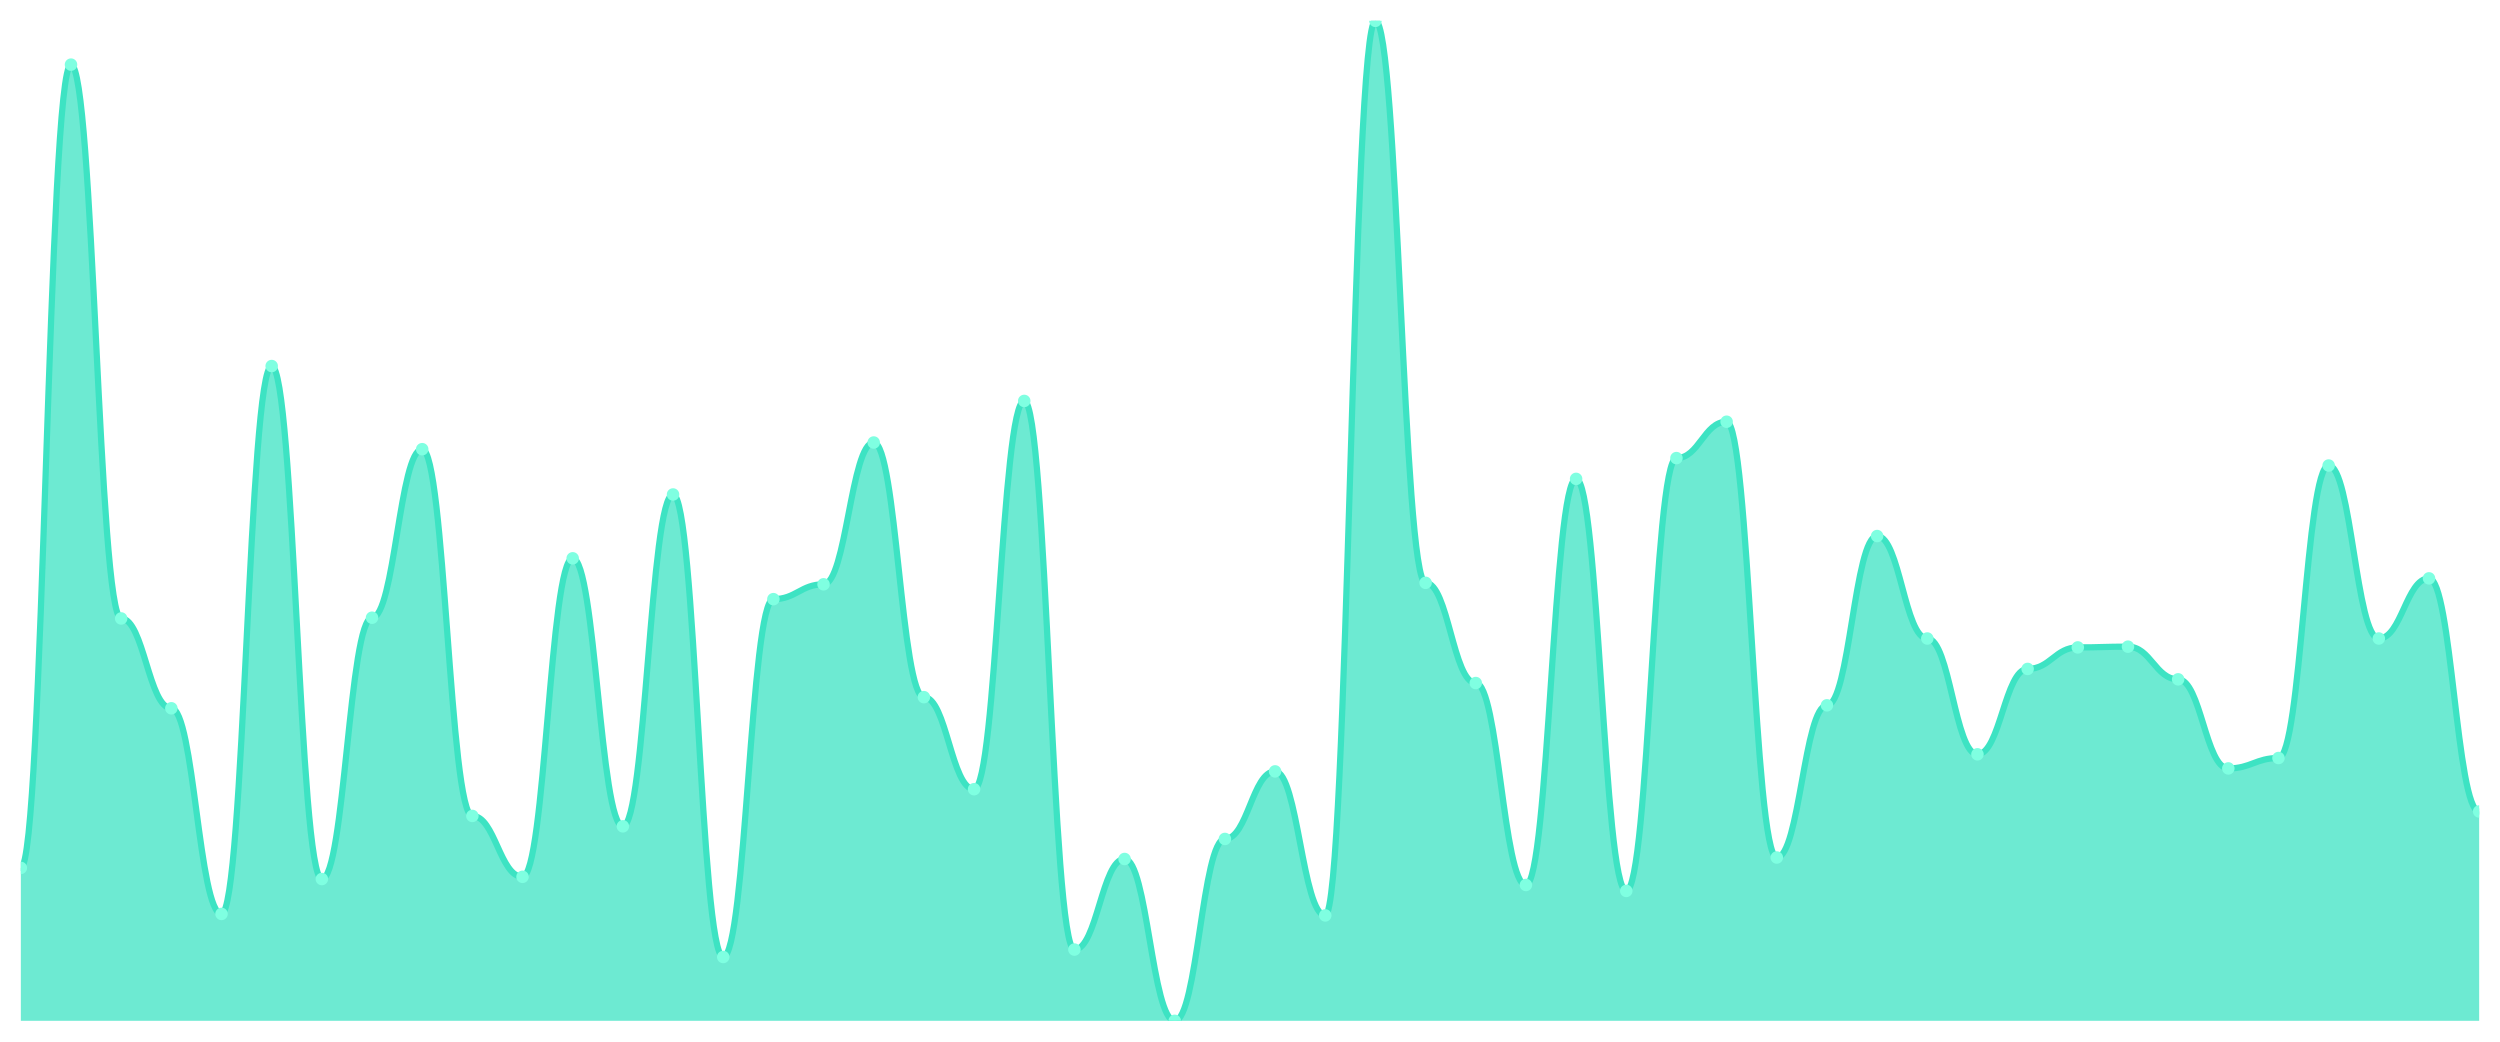
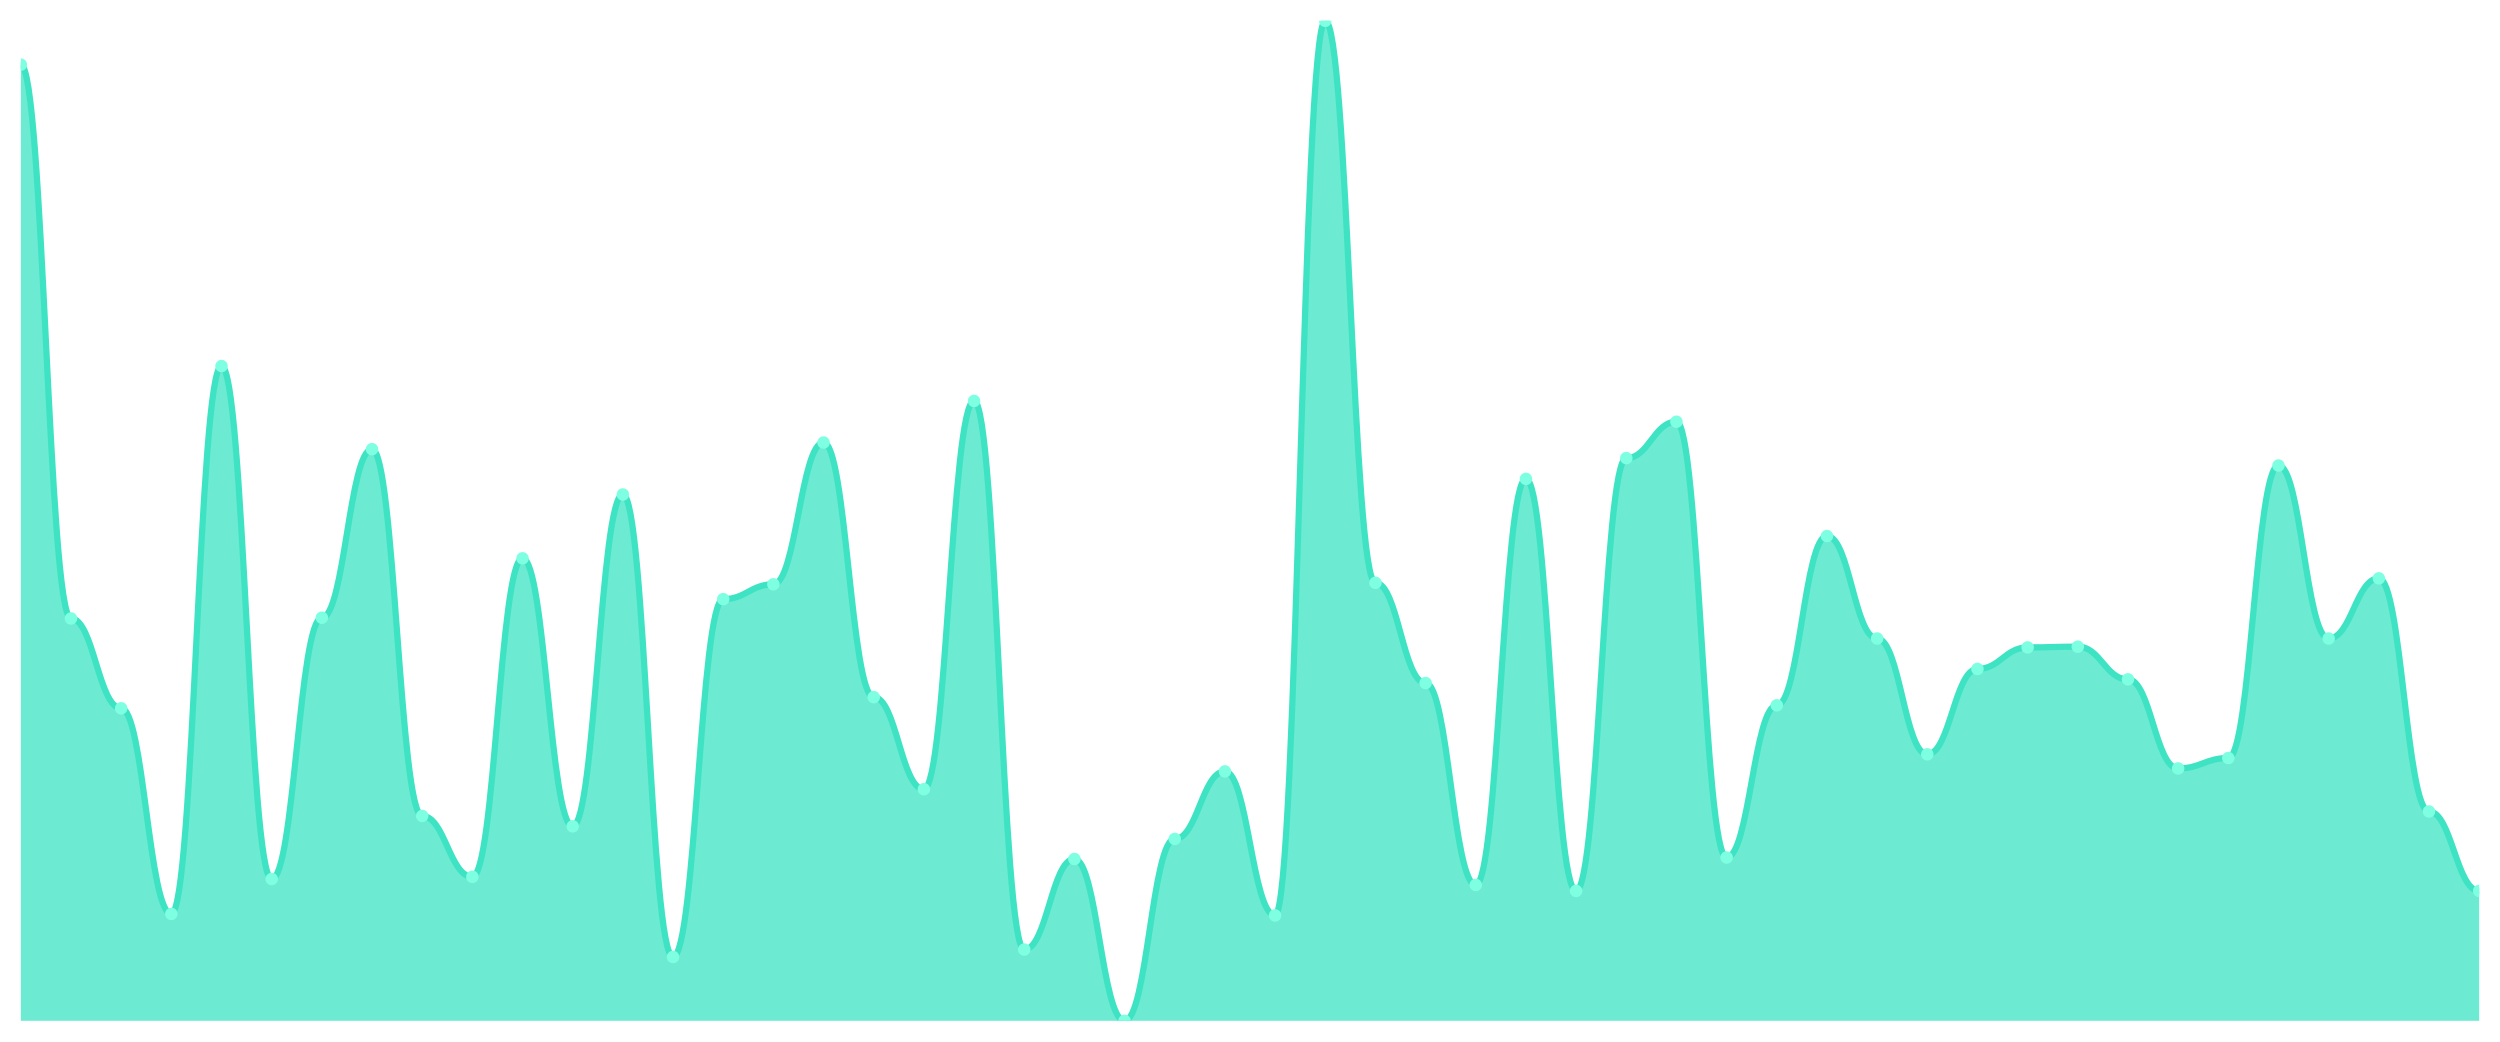
<svg xmlns="http://www.w3.org/2000/svg" viewBox="0 0 1200 500" width="1200" height="500">
  <defs>
    <clipPath id="c">
      <rect x="10" y="10" width="1180" height="480" />
    </clipPath>
  </defs>
  <rect width="1200" height="500" fill="none" />
  <g clip-path="url(#c)">
-     <path d="M 10,490 L 10,416.592 C 20.837,416.592 23.245,31.024 34.082,31.024 C 44.918,31.024 47.327,296.86 58.163,296.86 C 69,296.86 71.408,339.978 82.245,339.978 C 93.082,339.978 95.49,438.686 106.327,438.686 C 117.163,438.686 119.571,175.702 130.408,175.702 C 141.245,175.702 143.653,421.938 154.49,421.938 C 165.327,421.938 167.735,296.503 178.571,296.503 C 189.408,296.503 191.816,215.612 202.653,215.612 C 213.49,215.612 215.898,391.648 226.735,391.648 C 237.571,391.648 239.98,420.869 250.816,420.869 C 261.653,420.869 264.061,267.996 274.898,267.996 C 285.735,267.996 288.143,396.637 298.98,396.637 C 309.816,396.637 312.224,237.35 323.061,237.35 C 333.898,237.35 336.306,459.354 347.143,459.354 C 357.98,459.354 360.388,287.595 371.224,287.595 C 382.061,287.595 384.469,280.468 395.306,280.468 C 406.143,280.468 408.551,212.405 419.388,212.405 C 430.224,212.405 432.633,334.633 443.469,334.633 C 454.306,334.633 456.714,378.82 467.551,378.82 C 478.388,378.82 480.796,192.45 491.633,192.45 C 502.469,192.45 504.878,455.791 515.714,455.791 C 526.551,455.791 528.959,412.316 539.796,412.316 C 550.633,412.316 553.041,490 563.878,490 C 574.714,490 577.122,402.695 587.959,402.695 C 598.796,402.695 601.204,370.267 612.041,370.267 C 622.878,370.267 625.286,439.399 636.122,439.399 C 646.959,439.399 649.367,10 660.204,10 C 671.041,10 673.449,279.755 684.286,279.755 C 695.122,279.755 697.531,327.862 708.367,327.862 C 719.204,327.862 721.612,424.788 732.449,424.788 C 743.286,424.788 745.694,229.866 756.531,229.866 C 767.367,229.866 769.776,427.639 780.612,427.639 C 791.449,427.639 793.857,219.889 804.694,219.889 C 815.531,219.889 817.939,202.428 828.776,202.428 C 839.612,202.428 842.02,411.604 852.857,411.604 C 863.694,411.604 866.102,338.552 876.939,338.552 C 887.776,338.552 890.184,257.305 901.02,257.305 C 911.857,257.305 914.265,306.481 925.102,306.481 C 935.939,306.481 938.347,362.071 949.184,362.071 C 960.02,362.071 962.429,321.091 973.265,321.091 C 984.102,321.091 986.51,310.757 997.347,310.757 C 1008.184,310.757 1010.592,310.401 1021.429,310.401 C 1032.265,310.401 1034.673,326.08 1045.51,326.08 C 1056.347,326.08 1058.755,368.842 1069.592,368.842 C 1080.429,368.842 1082.837,363.853 1093.673,363.853 C 1104.51,363.853 1106.918,223.452 1117.755,223.452 C 1128.592,223.452 1131,306.481 1141.837,306.481 C 1152.673,306.481 1155.082,277.617 1165.918,277.617 C 1176.755,277.617 1179.163,389.51 1190,389.51 L 1190,490 Z" fill="rgba(61,227,195,0.75)" />
-     <path d="M 10,416.592 C 20.837,416.592 23.245,31.024 34.082,31.024 C 44.918,31.024 47.327,296.86 58.163,296.86 C 69,296.86 71.408,339.978 82.245,339.978 C 93.082,339.978 95.49,438.686 106.327,438.686 C 117.163,438.686 119.571,175.702 130.408,175.702 C 141.245,175.702 143.653,421.938 154.49,421.938 C 165.327,421.938 167.735,296.503 178.571,296.503 C 189.408,296.503 191.816,215.612 202.653,215.612 C 213.49,215.612 215.898,391.648 226.735,391.648 C 237.571,391.648 239.98,420.869 250.816,420.869 C 261.653,420.869 264.061,267.996 274.898,267.996 C 285.735,267.996 288.143,396.637 298.98,396.637 C 309.816,396.637 312.224,237.35 323.061,237.35 C 333.898,237.35 336.306,459.354 347.143,459.354 C 357.98,459.354 360.388,287.595 371.224,287.595 C 382.061,287.595 384.469,280.468 395.306,280.468 C 406.143,280.468 408.551,212.405 419.388,212.405 C 430.224,212.405 432.633,334.633 443.469,334.633 C 454.306,334.633 456.714,378.82 467.551,378.82 C 478.388,378.82 480.796,192.45 491.633,192.45 C 502.469,192.45 504.878,455.791 515.714,455.791 C 526.551,455.791 528.959,412.316 539.796,412.316 C 550.633,412.316 553.041,490 563.878,490 C 574.714,490 577.122,402.695 587.959,402.695 C 598.796,402.695 601.204,370.267 612.041,370.267 C 622.878,370.267 625.286,439.399 636.122,439.399 C 646.959,439.399 649.367,10 660.204,10 C 671.041,10 673.449,279.755 684.286,279.755 C 695.122,279.755 697.531,327.862 708.367,327.862 C 719.204,327.862 721.612,424.788 732.449,424.788 C 743.286,424.788 745.694,229.866 756.531,229.866 C 767.367,229.866 769.776,427.639 780.612,427.639 C 791.449,427.639 793.857,219.889 804.694,219.889 C 815.531,219.889 817.939,202.428 828.776,202.428 C 839.612,202.428 842.02,411.604 852.857,411.604 C 863.694,411.604 866.102,338.552 876.939,338.552 C 887.776,338.552 890.184,257.305 901.02,257.305 C 911.857,257.305 914.265,306.481 925.102,306.481 C 935.939,306.481 938.347,362.071 949.184,362.071 C 960.02,362.071 962.429,321.091 973.265,321.091 C 984.102,321.091 986.51,310.757 997.347,310.757 C 1008.184,310.757 1010.592,310.401 1021.429,310.401 C 1032.265,310.401 1034.673,326.08 1045.51,326.08 C 1056.347,326.08 1058.755,368.842 1069.592,368.842 C 1080.429,368.842 1082.837,363.853 1093.673,363.853 C 1104.51,363.853 1106.918,223.452 1117.755,223.452 C 1128.592,223.452 1131,306.481 1141.837,306.481 C 1152.673,306.481 1155.082,277.617 1165.918,277.617 C 1176.755,277.617 1179.163,389.51 1190,389.51" fill="none" stroke="#3de3c3" stroke-width="3" stroke-linecap="round" stroke-linejoin="round" />
-     <circle cx="10" cy="416.592" r="3" fill="#7fffe1" />
-     <circle cx="34.082" cy="31.024" r="3" fill="#7fffe1" />
-     <circle cx="58.163" cy="296.86" r="3" fill="#7fffe1" />
-     <circle cx="82.245" cy="339.978" r="3" fill="#7fffe1" />
-     <circle cx="106.327" cy="438.686" r="3" fill="#7fffe1" />
-     <circle cx="130.408" cy="175.702" r="3" fill="#7fffe1" />
-     <circle cx="154.49" cy="421.938" r="3" fill="#7fffe1" />
-     <circle cx="178.571" cy="296.503" r="3" fill="#7fffe1" />
-     <circle cx="202.653" cy="215.612" r="3" fill="#7fffe1" />
-     <circle cx="226.735" cy="391.648" r="3" fill="#7fffe1" />
-     <circle cx="250.816" cy="420.869" r="3" fill="#7fffe1" />
-     <circle cx="274.898" cy="267.996" r="3" fill="#7fffe1" />
-     <circle cx="298.98" cy="396.637" r="3" fill="#7fffe1" />
-     <circle cx="323.061" cy="237.35" r="3" fill="#7fffe1" />
-     <circle cx="347.143" cy="459.354" r="3" fill="#7fffe1" />
-     <circle cx="371.224" cy="287.595" r="3" fill="#7fffe1" />
-     <circle cx="395.306" cy="280.468" r="3" fill="#7fffe1" />
-     <circle cx="419.388" cy="212.405" r="3" fill="#7fffe1" />
-     <circle cx="443.469" cy="334.633" r="3" fill="#7fffe1" />
-     <circle cx="467.551" cy="378.82" r="3" fill="#7fffe1" />
-     <circle cx="491.633" cy="192.45" r="3" fill="#7fffe1" />
-     <circle cx="515.714" cy="455.791" r="3" fill="#7fffe1" />
-     <circle cx="539.796" cy="412.316" r="3" fill="#7fffe1" />
-     <circle cx="563.878" cy="490" r="3" fill="#7fffe1" />
-     <circle cx="587.959" cy="402.695" r="3" fill="#7fffe1" />
-     <circle cx="612.041" cy="370.267" r="3" fill="#7fffe1" />
-     <circle cx="636.122" cy="439.399" r="3" fill="#7fffe1" />
-     <circle cx="660.204" cy="10" r="3" fill="#7fffe1" />
-     <circle cx="684.286" cy="279.755" r="3" fill="#7fffe1" />
-     <circle cx="708.367" cy="327.862" r="3" fill="#7fffe1" />
-     <circle cx="732.449" cy="424.788" r="3" fill="#7fffe1" />
-     <circle cx="756.531" cy="229.866" r="3" fill="#7fffe1" />
-     <circle cx="780.612" cy="427.639" r="3" fill="#7fffe1" />
-     <circle cx="804.694" cy="219.889" r="3" fill="#7fffe1" />
-     <circle cx="828.776" cy="202.428" r="3" fill="#7fffe1" />
-     <circle cx="852.857" cy="411.604" r="3" fill="#7fffe1" />
-     <circle cx="876.939" cy="338.552" r="3" fill="#7fffe1" />
-     <circle cx="901.02" cy="257.305" r="3" fill="#7fffe1" />
-     <circle cx="925.102" cy="306.481" r="3" fill="#7fffe1" />
-     <circle cx="949.184" cy="362.071" r="3" fill="#7fffe1" />
-     <circle cx="973.265" cy="321.091" r="3" fill="#7fffe1" />
-     <circle cx="997.347" cy="310.757" r="3" fill="#7fffe1" />
-     <circle cx="1021.429" cy="310.401" r="3" fill="#7fffe1" />
-     <circle cx="1045.51" cy="326.08" r="3" fill="#7fffe1" />
-     <circle cx="1069.592" cy="368.842" r="3" fill="#7fffe1" />
-     <circle cx="1093.673" cy="363.853" r="3" fill="#7fffe1" />
-     <circle cx="1117.755" cy="223.452" r="3" fill="#7fffe1" />
-     <circle cx="1141.837" cy="306.481" r="3" fill="#7fffe1" />
-     <circle cx="1165.918" cy="277.617" r="3" fill="#7fffe1" />
-     <circle cx="1190" cy="389.51" r="3" fill="#7fffe1" />
+     <path d="M 10,490 L 10,31.024 C 20.837,31.024 23.245,296.86 34.082,296.86 C 44.918,296.86 47.327,339.978 58.163,339.978 C 69,339.978 71.408,438.686 82.245,438.686 C 93.082,438.686 95.49,175.702 106.327,175.702 C 117.163,175.702 119.571,421.938 130.408,421.938 C 141.245,421.938 143.653,296.503 154.49,296.503 C 165.327,296.503 167.735,215.612 178.571,215.612 C 189.408,215.612 191.816,391.648 202.653,391.648 C 213.49,391.648 215.898,420.869 226.735,420.869 C 237.571,420.869 239.98,267.996 250.816,267.996 C 261.653,267.996 264.061,396.637 274.898,396.637 C 285.735,396.637 288.143,237.35 298.98,237.35 C 309.816,237.35 312.224,459.354 323.061,459.354 C 333.898,459.354 336.306,287.595 347.143,287.595 C 357.98,287.595 360.388,280.468 371.224,280.468 C 382.061,280.468 384.469,212.405 395.306,212.405 C 406.143,212.405 408.551,334.633 419.388,334.633 C 430.224,334.633 432.633,378.82 443.469,378.82 C 454.306,378.82 456.714,192.45 467.551,192.45 C 478.388,192.45 480.796,455.791 491.633,455.791 C 502.469,455.791 504.878,412.316 515.714,412.316 C 526.551,412.316 528.959,490 539.796,490 C 550.633,490 553.041,402.695 563.878,402.695 C 574.714,402.695 577.122,370.267 587.959,370.267 C 598.796,370.267 601.204,439.399 612.041,439.399 C 622.878,439.399 625.286,10 636.122,10 C 646.959,10 649.367,279.755 660.204,279.755 C 671.041,279.755 673.449,327.862 684.286,327.862 C 695.122,327.862 697.531,424.788 708.367,424.788 C 719.204,424.788 721.612,229.866 732.449,229.866 C 743.286,229.866 745.694,427.639 756.531,427.639 C 767.367,427.639 769.776,219.889 780.612,219.889 C 791.449,219.889 793.857,202.428 804.694,202.428 C 815.531,202.428 817.939,411.604 828.776,411.604 C 839.612,411.604 842.02,338.552 852.857,338.552 C 863.694,338.552 866.102,257.305 876.939,257.305 C 887.776,257.305 890.184,306.481 901.02,306.481 C 911.857,306.481 914.265,362.071 925.102,362.071 C 935.939,362.071 938.347,321.091 949.184,321.091 C 960.02,321.091 962.429,310.757 973.265,310.757 C 984.102,310.757 986.51,310.401 997.347,310.401 C 1008.184,310.401 1010.592,326.08 1021.429,326.08 C 1032.265,326.08 1034.673,368.842 1045.51,368.842 C 1056.347,368.842 1058.755,363.853 1069.592,363.853 C 1080.429,363.853 1082.837,223.452 1093.673,223.452 C 1104.51,223.452 1106.918,306.481 1117.755,306.481 C 1128.592,306.481 1131,277.617 1141.837,277.617 C 1152.673,277.617 1155.082,389.51 1165.918,389.51 C 1176.755,389.51 1179.163,427.639 1190,427.639 L 1190,490 Z" fill="rgba(61,227,195,0.75)" />
+     <path d="M 10,31.024 C 20.837,31.024 23.245,296.86 34.082,296.86 C 44.918,296.86 47.327,339.978 58.163,339.978 C 69,339.978 71.408,438.686 82.245,438.686 C 93.082,438.686 95.49,175.702 106.327,175.702 C 117.163,175.702 119.571,421.938 130.408,421.938 C 141.245,421.938 143.653,296.503 154.49,296.503 C 165.327,296.503 167.735,215.612 178.571,215.612 C 189.408,215.612 191.816,391.648 202.653,391.648 C 213.49,391.648 215.898,420.869 226.735,420.869 C 237.571,420.869 239.98,267.996 250.816,267.996 C 261.653,267.996 264.061,396.637 274.898,396.637 C 285.735,396.637 288.143,237.35 298.98,237.35 C 309.816,237.35 312.224,459.354 323.061,459.354 C 333.898,459.354 336.306,287.595 347.143,287.595 C 357.98,287.595 360.388,280.468 371.224,280.468 C 382.061,280.468 384.469,212.405 395.306,212.405 C 406.143,212.405 408.551,334.633 419.388,334.633 C 430.224,334.633 432.633,378.82 443.469,378.82 C 454.306,378.82 456.714,192.45 467.551,192.45 C 478.388,192.45 480.796,455.791 491.633,455.791 C 502.469,455.791 504.878,412.316 515.714,412.316 C 526.551,412.316 528.959,490 539.796,490 C 550.633,490 553.041,402.695 563.878,402.695 C 574.714,402.695 577.122,370.267 587.959,370.267 C 598.796,370.267 601.204,439.399 612.041,439.399 C 622.878,439.399 625.286,10 636.122,10 C 646.959,10 649.367,279.755 660.204,279.755 C 671.041,279.755 673.449,327.862 684.286,327.862 C 695.122,327.862 697.531,424.788 708.367,424.788 C 719.204,424.788 721.612,229.866 732.449,229.866 C 743.286,229.866 745.694,427.639 756.531,427.639 C 767.367,427.639 769.776,219.889 780.612,219.889 C 791.449,219.889 793.857,202.428 804.694,202.428 C 815.531,202.428 817.939,411.604 828.776,411.604 C 839.612,411.604 842.02,338.552 852.857,338.552 C 863.694,338.552 866.102,257.305 876.939,257.305 C 887.776,257.305 890.184,306.481 901.02,306.481 C 911.857,306.481 914.265,362.071 925.102,362.071 C 935.939,362.071 938.347,321.091 949.184,321.091 C 960.02,321.091 962.429,310.757 973.265,310.757 C 984.102,310.757 986.51,310.401 997.347,310.401 C 1008.184,310.401 1010.592,326.08 1021.429,326.08 C 1032.265,326.08 1034.673,368.842 1045.51,368.842 C 1056.347,368.842 1058.755,363.853 1069.592,363.853 C 1080.429,363.853 1082.837,223.452 1093.673,223.452 C 1104.51,223.452 1106.918,306.481 1117.755,306.481 C 1128.592,306.481 1131,277.617 1141.837,277.617 C 1152.673,277.617 1155.082,389.51 1165.918,389.51 C 1176.755,389.51 1179.163,427.639 1190,427.639" fill="none" stroke="#3de3c3" stroke-width="3" stroke-linecap="round" stroke-linejoin="round" />
+     <circle cx="10" cy="31.024" r="3" fill="#7fffe1" />
+     <circle cx="34.082" cy="296.86" r="3" fill="#7fffe1" />
+     <circle cx="58.163" cy="339.978" r="3" fill="#7fffe1" />
+     <circle cx="82.245" cy="438.686" r="3" fill="#7fffe1" />
+     <circle cx="106.327" cy="175.702" r="3" fill="#7fffe1" />
+     <circle cx="130.408" cy="421.938" r="3" fill="#7fffe1" />
+     <circle cx="154.49" cy="296.503" r="3" fill="#7fffe1" />
+     <circle cx="178.571" cy="215.612" r="3" fill="#7fffe1" />
+     <circle cx="202.653" cy="391.648" r="3" fill="#7fffe1" />
+     <circle cx="226.735" cy="420.869" r="3" fill="#7fffe1" />
+     <circle cx="250.816" cy="267.996" r="3" fill="#7fffe1" />
+     <circle cx="274.898" cy="396.637" r="3" fill="#7fffe1" />
+     <circle cx="298.98" cy="237.35" r="3" fill="#7fffe1" />
+     <circle cx="323.061" cy="459.354" r="3" fill="#7fffe1" />
+     <circle cx="347.143" cy="287.595" r="3" fill="#7fffe1" />
+     <circle cx="371.224" cy="280.468" r="3" fill="#7fffe1" />
+     <circle cx="395.306" cy="212.405" r="3" fill="#7fffe1" />
+     <circle cx="419.388" cy="334.633" r="3" fill="#7fffe1" />
+     <circle cx="443.469" cy="378.82" r="3" fill="#7fffe1" />
+     <circle cx="467.551" cy="192.45" r="3" fill="#7fffe1" />
+     <circle cx="491.633" cy="455.791" r="3" fill="#7fffe1" />
+     <circle cx="515.714" cy="412.316" r="3" fill="#7fffe1" />
+     <circle cx="539.796" cy="490" r="3" fill="#7fffe1" />
+     <circle cx="563.878" cy="402.695" r="3" fill="#7fffe1" />
+     <circle cx="587.959" cy="370.267" r="3" fill="#7fffe1" />
+     <circle cx="612.041" cy="439.399" r="3" fill="#7fffe1" />
+     <circle cx="636.122" cy="10" r="3" fill="#7fffe1" />
+     <circle cx="660.204" cy="279.755" r="3" fill="#7fffe1" />
+     <circle cx="684.286" cy="327.862" r="3" fill="#7fffe1" />
+     <circle cx="708.367" cy="424.788" r="3" fill="#7fffe1" />
+     <circle cx="732.449" cy="229.866" r="3" fill="#7fffe1" />
+     <circle cx="756.531" cy="427.639" r="3" fill="#7fffe1" />
+     <circle cx="780.612" cy="219.889" r="3" fill="#7fffe1" />
+     <circle cx="804.694" cy="202.428" r="3" fill="#7fffe1" />
+     <circle cx="828.776" cy="411.604" r="3" fill="#7fffe1" />
+     <circle cx="852.857" cy="338.552" r="3" fill="#7fffe1" />
+     <circle cx="876.939" cy="257.305" r="3" fill="#7fffe1" />
+     <circle cx="901.02" cy="306.481" r="3" fill="#7fffe1" />
+     <circle cx="925.102" cy="362.071" r="3" fill="#7fffe1" />
+     <circle cx="949.184" cy="321.091" r="3" fill="#7fffe1" />
+     <circle cx="973.265" cy="310.757" r="3" fill="#7fffe1" />
+     <circle cx="997.347" cy="310.401" r="3" fill="#7fffe1" />
+     <circle cx="1021.429" cy="326.08" r="3" fill="#7fffe1" />
+     <circle cx="1045.51" cy="368.842" r="3" fill="#7fffe1" />
+     <circle cx="1069.592" cy="363.853" r="3" fill="#7fffe1" />
+     <circle cx="1093.673" cy="223.452" r="3" fill="#7fffe1" />
+     <circle cx="1117.755" cy="306.481" r="3" fill="#7fffe1" />
+     <circle cx="1141.837" cy="277.617" r="3" fill="#7fffe1" />
+     <circle cx="1165.918" cy="389.51" r="3" fill="#7fffe1" />
+     <circle cx="1190" cy="427.639" r="3" fill="#7fffe1" />
  </g>
</svg>
